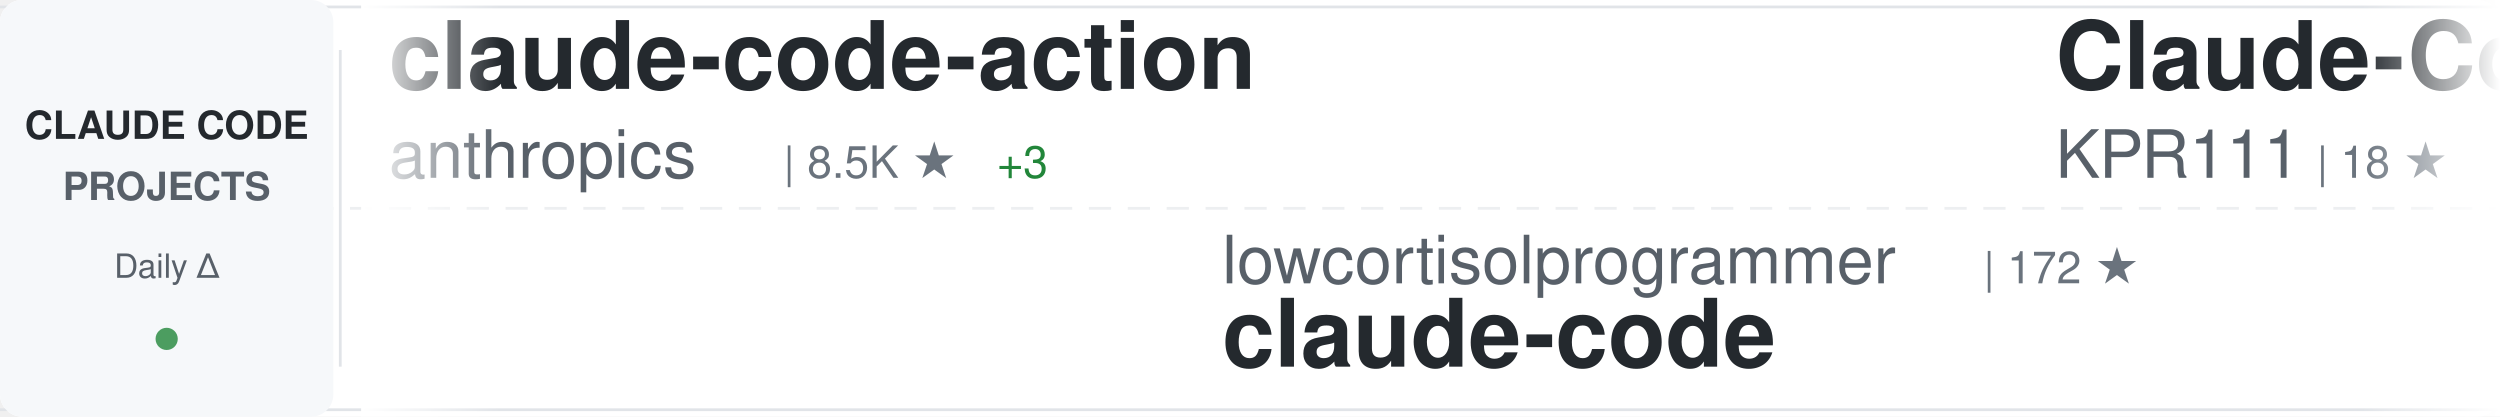
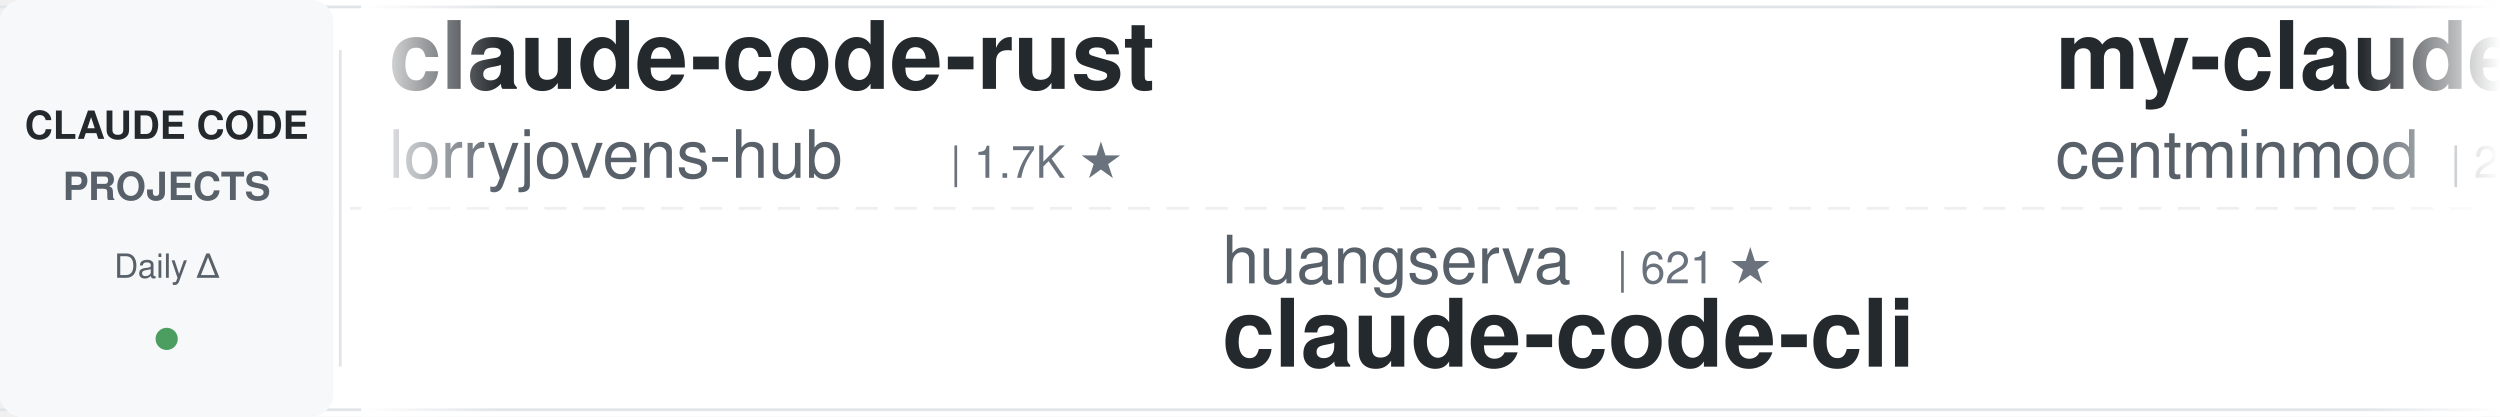
<svg xmlns="http://www.w3.org/2000/svg" width="900" height="150">
  <defs>
    <linearGradient id="awesomeLeftFade" x1="0%" y1="0%" x2="100%" y2="0%">
      <stop offset="0%" style="stop-color:#ffffff;stop-opacity:1" />
      <stop offset="100%" style="stop-color:#ffffff;stop-opacity:0" />
    </linearGradient>
    <linearGradient id="awesomeRightFade" x1="0%" y1="0%" x2="100%" y2="0%">
      <stop offset="0%" style="stop-color:#ffffff;stop-opacity:0" />
      <stop offset="100%" style="stop-color:#ffffff;stop-opacity:1" />
    </linearGradient>
  </defs>
  <rect width="900" height="150" fill="#ffffff" rx="8" />
  <rect x="0" y="2" width="900" height="1" fill="#e1e4e8" />
  <rect x="0" y="147" width="900" height="1" fill="#e1e4e8" />
  <line x1="0" y1="75" x2="900" y2="75" stroke="#e1e4e8" stroke-width="1" stroke-dasharray="8 6" opacity="0.6" />
  <rect x="0" y="0" width="120" height="150" fill="#f6f8fa" rx="8" />
  <text x="60" y="50" font-family="-apple-system, BlinkMacSystemFont, 'Segoe UI', Helvetica, Arial, sans-serif" font-size="14" font-weight="600" fill="#24292e" text-anchor="middle">CLAUDE CODE</text>
  <text x="60" y="72" font-family="-apple-system, BlinkMacSystemFont, 'Segoe UI', Helvetica, Arial, sans-serif" font-size="14" font-weight="600" fill="#586069" text-anchor="middle">PROJECTS</text>
  <text x="60" y="100" font-family="-apple-system, BlinkMacSystemFont, 'Segoe UI', Helvetica, Arial, sans-serif" font-size="12" font-weight="500" fill="#586069" text-anchor="middle">Daily Δ</text>
  <circle cx="60" cy="122" r="4" fill="#22863a" opacity="0.8" />
  <rect x="122" y="18" width="1" height="114" fill="#e1e4e8" />
  <clipPath id="awesomeTickerClip">
    <rect x="130" y="0" width="770" height="150" />
  </clipPath>
  <g clip-path="url(#awesomeTickerClip)">
    <g id="awesomeTickerItems">
      <animateTransform attributeName="transform" attributeType="XML" type="translate" from="0 0" to="-3000 0" dur="54s" repeatCount="indefinite" />
      <g transform="translate(0, 0)">
-         <text x="140" y="32" font-family="-apple-system, BlinkMacSystemFont, 'Segoe UI', Helvetica, Arial, sans-serif" font-size="34" font-weight="600" fill="#24292e">claude-code-action</text>
-         <text x="140" y="64" font-family="-apple-system, BlinkMacSystemFont, 'Segoe UI', Helvetica, Arial, sans-serif" font-size="24" font-weight="400" fill="#586069">anthropics</text>
-         <text x="282" y="64" font-family="-apple-system, BlinkMacSystemFont, 'Segoe UI', Helvetica, Arial, sans-serif" font-size="16" font-weight="500" fill="#6a737d">| 8.5K ★</text>
-         <text x="359" y="64" font-family="-apple-system, BlinkMacSystemFont, 'Segoe UI', Helvetica, Arial, sans-serif" font-size="16" font-weight="500" fill="#22863a"> +3</text>
+         <text x="140" y="32" font-family="-apple-system, BlinkMacSystemFont, 'Segoe UI', Helvetica, Arial, sans-serif" font-size="34" font-weight="600" fill="#24292e">claude-code-rust</text>
+         <text x="140" y="64" font-family="-apple-system, BlinkMacSystemFont, 'Segoe UI', Helvetica, Arial, sans-serif" font-size="24" font-weight="400" fill="#586069">lorryjovens-hub</text>
+         <text x="342" y="64" font-family="-apple-system, BlinkMacSystemFont, 'Segoe UI', Helvetica, Arial, sans-serif" font-size="16" font-weight="500" fill="#6a737d">| 1.7K ★</text>
      </g>
      <g transform="translate(300, 0)">
-         <text x="140" y="102" font-family="-apple-system, BlinkMacSystemFont, 'Segoe UI', Helvetica, Arial, sans-serif" font-size="24" font-weight="400" fill="#586069">lowcortisolprogrammer</text>
-         <text x="414" y="102" font-family="-apple-system, BlinkMacSystemFont, 'Segoe UI', Helvetica, Arial, sans-serif" font-size="16" font-weight="500" fill="#6a737d">| 172 ★</text>
-         <text x="140" y="132" font-family="-apple-system, BlinkMacSystemFont, 'Segoe UI', Helvetica, Arial, sans-serif" font-size="34" font-weight="600" fill="#24292e">claude-code</text>
+         <text x="140" y="102" font-family="-apple-system, BlinkMacSystemFont, 'Segoe UI', Helvetica, Arial, sans-serif" font-size="24" font-weight="400" fill="#586069">huangserva</text>
+         <text x="282" y="102" font-family="-apple-system, BlinkMacSystemFont, 'Segoe UI', Helvetica, Arial, sans-serif" font-size="16" font-weight="500" fill="#6a737d">| 621 ★</text>
+         <text x="140" y="132" font-family="-apple-system, BlinkMacSystemFont, 'Segoe UI', Helvetica, Arial, sans-serif" font-size="34" font-weight="600" fill="#24292e">claude-code-cli</text>
      </g>
      <g transform="translate(600, 0)">
-         <text x="140" y="32" font-family="-apple-system, BlinkMacSystemFont, 'Segoe UI', Helvetica, Arial, sans-serif" font-size="34" font-weight="600" fill="#24292e">Claude-Code</text>
-         <text x="140" y="64" font-family="-apple-system, BlinkMacSystemFont, 'Segoe UI', Helvetica, Arial, sans-serif" font-size="24" font-weight="400" fill="#586069">KPR111</text>
-         <text x="234" y="64" font-family="-apple-system, BlinkMacSystemFont, 'Segoe UI', Helvetica, Arial, sans-serif" font-size="16" font-weight="500" fill="#6a737d">| 18 ★</text>
+         <text x="140" y="32" font-family="-apple-system, BlinkMacSystemFont, 'Segoe UI', Helvetica, Arial, sans-serif" font-size="34" font-weight="600" fill="#24292e">my-claude-code-setup</text>
+         <text x="140" y="64" font-family="-apple-system, BlinkMacSystemFont, 'Segoe UI', Helvetica, Arial, sans-serif" font-size="24" font-weight="400" fill="#586069">centminmod</text>
+         <text x="282" y="64" font-family="-apple-system, BlinkMacSystemFont, 'Segoe UI', Helvetica, Arial, sans-serif" font-size="16" font-weight="500" fill="#6a737d">| 2.5K ★</text>
+         <text x="359" y="64" font-family="-apple-system, BlinkMacSystemFont, 'Segoe UI', Helvetica, Arial, sans-serif" font-size="16" font-weight="500" fill="#22863a"> +1</text>
      </g>
      <g transform="translate(900, 0)">
-         <text x="140" y="102" font-family="-apple-system, BlinkMacSystemFont, 'Segoe UI', Helvetica, Arial, sans-serif" font-size="24" font-weight="400" fill="#586069">OneRedOak</text>
-         <text x="270" y="102" font-family="-apple-system, BlinkMacSystemFont, 'Segoe UI', Helvetica, Arial, sans-serif" font-size="16" font-weight="500" fill="#6a737d">| 3.9K ★</text>
-         <text x="140" y="132" font-family="-apple-system, BlinkMacSystemFont, 'Segoe UI', Helvetica, Arial, sans-serif" font-size="34" font-weight="600" fill="#24292e">claude-code-workflows</text>
+         <text x="140" y="102" font-family="-apple-system, BlinkMacSystemFont, 'Segoe UI', Helvetica, Arial, sans-serif" font-size="24" font-weight="400" fill="#586069">disler</text>
+         <text x="234" y="102" font-family="-apple-system, BlinkMacSystemFont, 'Segoe UI', Helvetica, Arial, sans-serif" font-size="16" font-weight="500" fill="#6a737d">| 3.9K ★</text>
+         <text x="311" y="102" font-family="-apple-system, BlinkMacSystemFont, 'Segoe UI', Helvetica, Arial, sans-serif" font-size="16" font-weight="500" fill="#22863a"> +1</text>
+         <text x="140" y="132" font-family="-apple-system, BlinkMacSystemFont, 'Segoe UI', Helvetica, Arial, sans-serif" font-size="34" font-weight="600" fill="#24292e">claude-code-hooks-master...</text>
      </g>
      <g transform="translate(1200, 0)">
-         <text x="140" y="32" font-family="-apple-system, BlinkMacSystemFont, 'Segoe UI', Helvetica, Arial, sans-serif" font-size="34" font-weight="600" fill="#24292e">claude-code</text>
-         <text x="140" y="64" font-family="-apple-system, BlinkMacSystemFont, 'Segoe UI', Helvetica, Arial, sans-serif" font-size="24" font-weight="400" fill="#586069">anthropics</text>
-         <text x="282" y="64" font-family="-apple-system, BlinkMacSystemFont, 'Segoe UI', Helvetica, Arial, sans-serif" font-size="16" font-weight="500" fill="#6a737d">| 139.5K ★</text>
-         <text x="377" y="64" font-family="-apple-system, BlinkMacSystemFont, 'Segoe UI', Helvetica, Arial, sans-serif" font-size="16" font-weight="500" fill="#22863a"> +38</text>
+         <text x="140" y="32" font-family="-apple-system, BlinkMacSystemFont, 'Segoe UI', Helvetica, Arial, sans-serif" font-size="34" font-weight="600" fill="#24292e">ClaudeCode</text>
+         <text x="140" y="64" font-family="-apple-system, BlinkMacSystemFont, 'Segoe UI', Helvetica, Arial, sans-serif" font-size="24" font-weight="400" fill="#586069">guanshan</text>
+         <text x="258" y="64" font-family="-apple-system, BlinkMacSystemFont, 'Segoe UI', Helvetica, Arial, sans-serif" font-size="16" font-weight="500" fill="#6a737d">| 61 ★</text>
      </g>
      <g transform="translate(1500, 0)">
-         <text x="140" y="102" font-family="-apple-system, BlinkMacSystemFont, 'Segoe UI', Helvetica, Arial, sans-serif" font-size="24" font-weight="400" fill="#586069">alex000kim</text>
-         <text x="282" y="102" font-family="-apple-system, BlinkMacSystemFont, 'Segoe UI', Helvetica, Arial, sans-serif" font-size="16" font-weight="500" fill="#6a737d">| 232 ★</text>
+         <text x="140" y="102" font-family="-apple-system, BlinkMacSystemFont, 'Segoe UI', Helvetica, Arial, sans-serif" font-size="24" font-weight="400" fill="#586069">anthropics</text>
+         <text x="282" y="102" font-family="-apple-system, BlinkMacSystemFont, 'Segoe UI', Helvetica, Arial, sans-serif" font-size="16" font-weight="500" fill="#6a737d">| 139.5K ★</text>
+         <text x="377" y="102" font-family="-apple-system, BlinkMacSystemFont, 'Segoe UI', Helvetica, Arial, sans-serif" font-size="16" font-weight="500" fill="#22863a"> +29</text>
        <text x="140" y="132" font-family="-apple-system, BlinkMacSystemFont, 'Segoe UI', Helvetica, Arial, sans-serif" font-size="34" font-weight="600" fill="#24292e">claude-code</text>
      </g>
      <g transform="translate(1800, 0)">
-         <text x="140" y="32" font-family="-apple-system, BlinkMacSystemFont, 'Segoe UI', Helvetica, Arial, sans-serif" font-size="34" font-weight="600" fill="#24292e">claude-code</text>
-         <text x="140" y="64" font-family="-apple-system, BlinkMacSystemFont, 'Segoe UI', Helvetica, Arial, sans-serif" font-size="24" font-weight="400" fill="#586069">RishabhK103</text>
-         <text x="294" y="64" font-family="-apple-system, BlinkMacSystemFont, 'Segoe UI', Helvetica, Arial, sans-serif" font-size="16" font-weight="500" fill="#6a737d">| 105 ★</text>
+         <text x="140" y="32" font-family="-apple-system, BlinkMacSystemFont, 'Segoe UI', Helvetica, Arial, sans-serif" font-size="34" font-weight="600" fill="#24292e">Dive-into-Claude-Code</text>
+         <text x="140" y="64" font-family="-apple-system, BlinkMacSystemFont, 'Segoe UI', Helvetica, Arial, sans-serif" font-size="24" font-weight="400" fill="#586069">VILA-Lab</text>
+         <text x="258" y="64" font-family="-apple-system, BlinkMacSystemFont, 'Segoe UI', Helvetica, Arial, sans-serif" font-size="16" font-weight="500" fill="#6a737d">| 2.0K ★</text>
+         <text x="335" y="64" font-family="-apple-system, BlinkMacSystemFont, 'Segoe UI', Helvetica, Arial, sans-serif" font-size="16" font-weight="500" fill="#cb2431"> -1</text>
      </g>
      <g transform="translate(2100, 0)">
-         <text x="140" y="102" font-family="-apple-system, BlinkMacSystemFont, 'Segoe UI', Helvetica, Arial, sans-serif" font-size="24" font-weight="400" fill="#586069">pengchengneo</text>
-         <text x="306" y="102" font-family="-apple-system, BlinkMacSystemFont, 'Segoe UI', Helvetica, Arial, sans-serif" font-size="16" font-weight="500" fill="#6a737d">| 1.7K ★</text>
-         <text x="140" y="132" font-family="-apple-system, BlinkMacSystemFont, 'Segoe UI', Helvetica, Arial, sans-serif" font-size="34" font-weight="600" fill="#24292e">Claude-Code</text>
+         <text x="140" y="102" font-family="-apple-system, BlinkMacSystemFont, 'Segoe UI', Helvetica, Arial, sans-serif" font-size="24" font-weight="400" fill="#586069">zstmfhy</text>
+         <text x="246" y="102" font-family="-apple-system, BlinkMacSystemFont, 'Segoe UI', Helvetica, Arial, sans-serif" font-size="16" font-weight="500" fill="#6a737d">| 190 ★</text>
+         <text x="140" y="132" font-family="-apple-system, BlinkMacSystemFont, 'Segoe UI', Helvetica, Arial, sans-serif" font-size="34" font-weight="600" fill="#24292e">Claude-code</text>
      </g>
      <g transform="translate(2400, 0)">
-         <text x="140" y="32" font-family="-apple-system, BlinkMacSystemFont, 'Segoe UI', Helvetica, Arial, sans-serif" font-size="34" font-weight="600" fill="#24292e">claude-code</text>
-         <text x="140" y="64" font-family="-apple-system, BlinkMacSystemFont, 'Segoe UI', Helvetica, Arial, sans-serif" font-size="24" font-weight="400" fill="#586069">yasasbanukaofficial</text>
-         <text x="390" y="64" font-family="-apple-system, BlinkMacSystemFont, 'Segoe UI', Helvetica, Arial, sans-serif" font-size="16" font-weight="500" fill="#6a737d">| 3.9K ★</text>
-         <text x="467" y="64" font-family="-apple-system, BlinkMacSystemFont, 'Segoe UI', Helvetica, Arial, sans-serif" font-size="16" font-weight="500" fill="#22863a"> +2</text>
+         <text x="140" y="32" font-family="-apple-system, BlinkMacSystemFont, 'Segoe UI', Helvetica, Arial, sans-serif" font-size="34" font-weight="600" fill="#24292e">system_prompts_leaks</text>
+         <text x="140" y="64" font-family="-apple-system, BlinkMacSystemFont, 'Segoe UI', Helvetica, Arial, sans-serif" font-size="24" font-weight="400" fill="#586069">asgeirtj</text>
+         <text x="258" y="64" font-family="-apple-system, BlinkMacSystemFont, 'Segoe UI', Helvetica, Arial, sans-serif" font-size="16" font-weight="500" fill="#6a737d">| 61.3K ★</text>
+         <text x="344" y="64" font-family="-apple-system, BlinkMacSystemFont, 'Segoe UI', Helvetica, Arial, sans-serif" font-size="16" font-weight="500" fill="#22863a"> +49</text>
      </g>
      <g transform="translate(2700, 0)">
-         <text x="140" y="102" font-family="-apple-system, BlinkMacSystemFont, 'Segoe UI', Helvetica, Arial, sans-serif" font-size="24" font-weight="400" fill="#586069">ChrisWiles</text>
-         <text x="282" y="102" font-family="-apple-system, BlinkMacSystemFont, 'Segoe UI', Helvetica, Arial, sans-serif" font-size="16" font-weight="500" fill="#6a737d">| 6.0K ★</text>
-         <text x="140" y="132" font-family="-apple-system, BlinkMacSystemFont, 'Segoe UI', Helvetica, Arial, sans-serif" font-size="34" font-weight="600" fill="#24292e">claude-code-showcase</text>
+         <text x="140" y="102" font-family="-apple-system, BlinkMacSystemFont, 'Segoe UI', Helvetica, Arial, sans-serif" font-size="24" font-weight="400" fill="#586069">Donchitos</text>
+         <text x="270" y="102" font-family="-apple-system, BlinkMacSystemFont, 'Segoe UI', Helvetica, Arial, sans-serif" font-size="16" font-weight="500" fill="#6a737d">| 23.5K ★</text>
+         <text x="356" y="102" font-family="-apple-system, BlinkMacSystemFont, 'Segoe UI', Helvetica, Arial, sans-serif" font-size="16" font-weight="500" fill="#22863a"> +1</text>
+         <text x="140" y="132" font-family="-apple-system, BlinkMacSystemFont, 'Segoe UI', Helvetica, Arial, sans-serif" font-size="34" font-weight="600" fill="#24292e">Claude-Code-Game-Studios</text>
      </g>
      <g transform="translate(3000, 0)">
-         <text x="140" y="32" font-family="-apple-system, BlinkMacSystemFont, 'Segoe UI', Helvetica, Arial, sans-serif" font-size="34" font-weight="600" fill="#24292e">claude-code-action</text>
-         <text x="140" y="64" font-family="-apple-system, BlinkMacSystemFont, 'Segoe UI', Helvetica, Arial, sans-serif" font-size="24" font-weight="400" fill="#586069">anthropics</text>
-         <text x="282" y="64" font-family="-apple-system, BlinkMacSystemFont, 'Segoe UI', Helvetica, Arial, sans-serif" font-size="16" font-weight="500" fill="#6a737d">| 8.5K ★</text>
-         <text x="359" y="64" font-family="-apple-system, BlinkMacSystemFont, 'Segoe UI', Helvetica, Arial, sans-serif" font-size="16" font-weight="500" fill="#22863a"> +3</text>
+         <text x="140" y="32" font-family="-apple-system, BlinkMacSystemFont, 'Segoe UI', Helvetica, Arial, sans-serif" font-size="34" font-weight="600" fill="#24292e">claude-code-rust</text>
+         <text x="140" y="64" font-family="-apple-system, BlinkMacSystemFont, 'Segoe UI', Helvetica, Arial, sans-serif" font-size="24" font-weight="400" fill="#586069">lorryjovens-hub</text>
+         <text x="342" y="64" font-family="-apple-system, BlinkMacSystemFont, 'Segoe UI', Helvetica, Arial, sans-serif" font-size="16" font-weight="500" fill="#6a737d">| 1.7K ★</text>
      </g>
      <g transform="translate(3300, 0)">
-         <text x="140" y="102" font-family="-apple-system, BlinkMacSystemFont, 'Segoe UI', Helvetica, Arial, sans-serif" font-size="24" font-weight="400" fill="#586069">lowcortisolprogrammer</text>
-         <text x="414" y="102" font-family="-apple-system, BlinkMacSystemFont, 'Segoe UI', Helvetica, Arial, sans-serif" font-size="16" font-weight="500" fill="#6a737d">| 172 ★</text>
-         <text x="140" y="132" font-family="-apple-system, BlinkMacSystemFont, 'Segoe UI', Helvetica, Arial, sans-serif" font-size="34" font-weight="600" fill="#24292e">claude-code</text>
+         <text x="140" y="102" font-family="-apple-system, BlinkMacSystemFont, 'Segoe UI', Helvetica, Arial, sans-serif" font-size="24" font-weight="400" fill="#586069">huangserva</text>
+         <text x="282" y="102" font-family="-apple-system, BlinkMacSystemFont, 'Segoe UI', Helvetica, Arial, sans-serif" font-size="16" font-weight="500" fill="#6a737d">| 621 ★</text>
+         <text x="140" y="132" font-family="-apple-system, BlinkMacSystemFont, 'Segoe UI', Helvetica, Arial, sans-serif" font-size="34" font-weight="600" fill="#24292e">claude-code-cli</text>
      </g>
      <g transform="translate(3600, 0)">
-         <text x="140" y="32" font-family="-apple-system, BlinkMacSystemFont, 'Segoe UI', Helvetica, Arial, sans-serif" font-size="34" font-weight="600" fill="#24292e">Claude-Code</text>
-         <text x="140" y="64" font-family="-apple-system, BlinkMacSystemFont, 'Segoe UI', Helvetica, Arial, sans-serif" font-size="24" font-weight="400" fill="#586069">KPR111</text>
-         <text x="234" y="64" font-family="-apple-system, BlinkMacSystemFont, 'Segoe UI', Helvetica, Arial, sans-serif" font-size="16" font-weight="500" fill="#6a737d">| 18 ★</text>
+         <text x="140" y="32" font-family="-apple-system, BlinkMacSystemFont, 'Segoe UI', Helvetica, Arial, sans-serif" font-size="34" font-weight="600" fill="#24292e">my-claude-code-setup</text>
+         <text x="140" y="64" font-family="-apple-system, BlinkMacSystemFont, 'Segoe UI', Helvetica, Arial, sans-serif" font-size="24" font-weight="400" fill="#586069">centminmod</text>
+         <text x="282" y="64" font-family="-apple-system, BlinkMacSystemFont, 'Segoe UI', Helvetica, Arial, sans-serif" font-size="16" font-weight="500" fill="#6a737d">| 2.5K ★</text>
+         <text x="359" y="64" font-family="-apple-system, BlinkMacSystemFont, 'Segoe UI', Helvetica, Arial, sans-serif" font-size="16" font-weight="500" fill="#22863a"> +1</text>
      </g>
      <g transform="translate(3900, 0)">
-         <text x="140" y="102" font-family="-apple-system, BlinkMacSystemFont, 'Segoe UI', Helvetica, Arial, sans-serif" font-size="24" font-weight="400" fill="#586069">OneRedOak</text>
-         <text x="270" y="102" font-family="-apple-system, BlinkMacSystemFont, 'Segoe UI', Helvetica, Arial, sans-serif" font-size="16" font-weight="500" fill="#6a737d">| 3.9K ★</text>
-         <text x="140" y="132" font-family="-apple-system, BlinkMacSystemFont, 'Segoe UI', Helvetica, Arial, sans-serif" font-size="34" font-weight="600" fill="#24292e">claude-code-workflows</text>
+         <text x="140" y="102" font-family="-apple-system, BlinkMacSystemFont, 'Segoe UI', Helvetica, Arial, sans-serif" font-size="24" font-weight="400" fill="#586069">disler</text>
+         <text x="234" y="102" font-family="-apple-system, BlinkMacSystemFont, 'Segoe UI', Helvetica, Arial, sans-serif" font-size="16" font-weight="500" fill="#6a737d">| 3.9K ★</text>
+         <text x="311" y="102" font-family="-apple-system, BlinkMacSystemFont, 'Segoe UI', Helvetica, Arial, sans-serif" font-size="16" font-weight="500" fill="#22863a"> +1</text>
+         <text x="140" y="132" font-family="-apple-system, BlinkMacSystemFont, 'Segoe UI', Helvetica, Arial, sans-serif" font-size="34" font-weight="600" fill="#24292e">claude-code-hooks-master...</text>
      </g>
    </g>
  </g>
  <rect x="130" y="0" width="50" height="150" fill="url(#awesomeLeftFade)" />
  <rect x="850" y="0" width="50" height="150" fill="url(#awesomeRightFade)" />
</svg>
